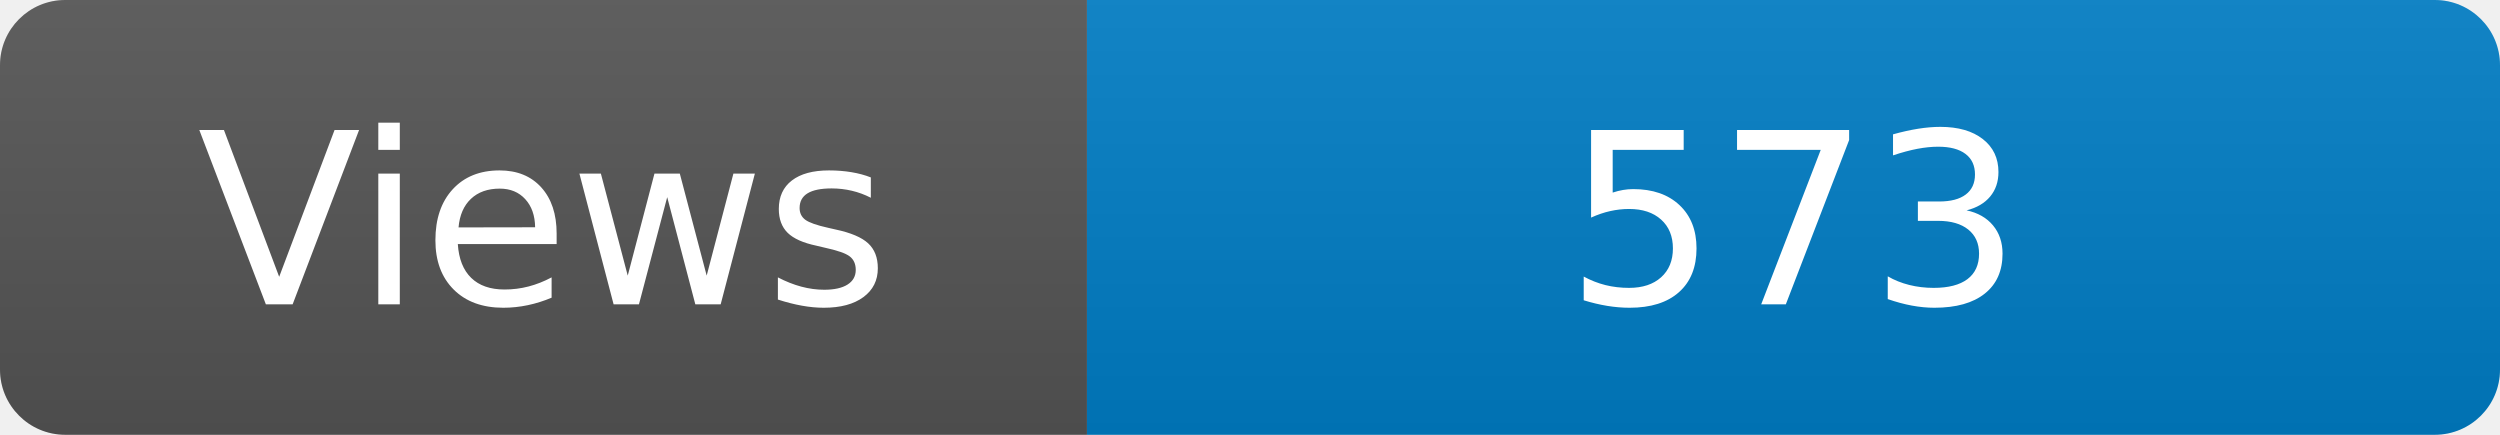
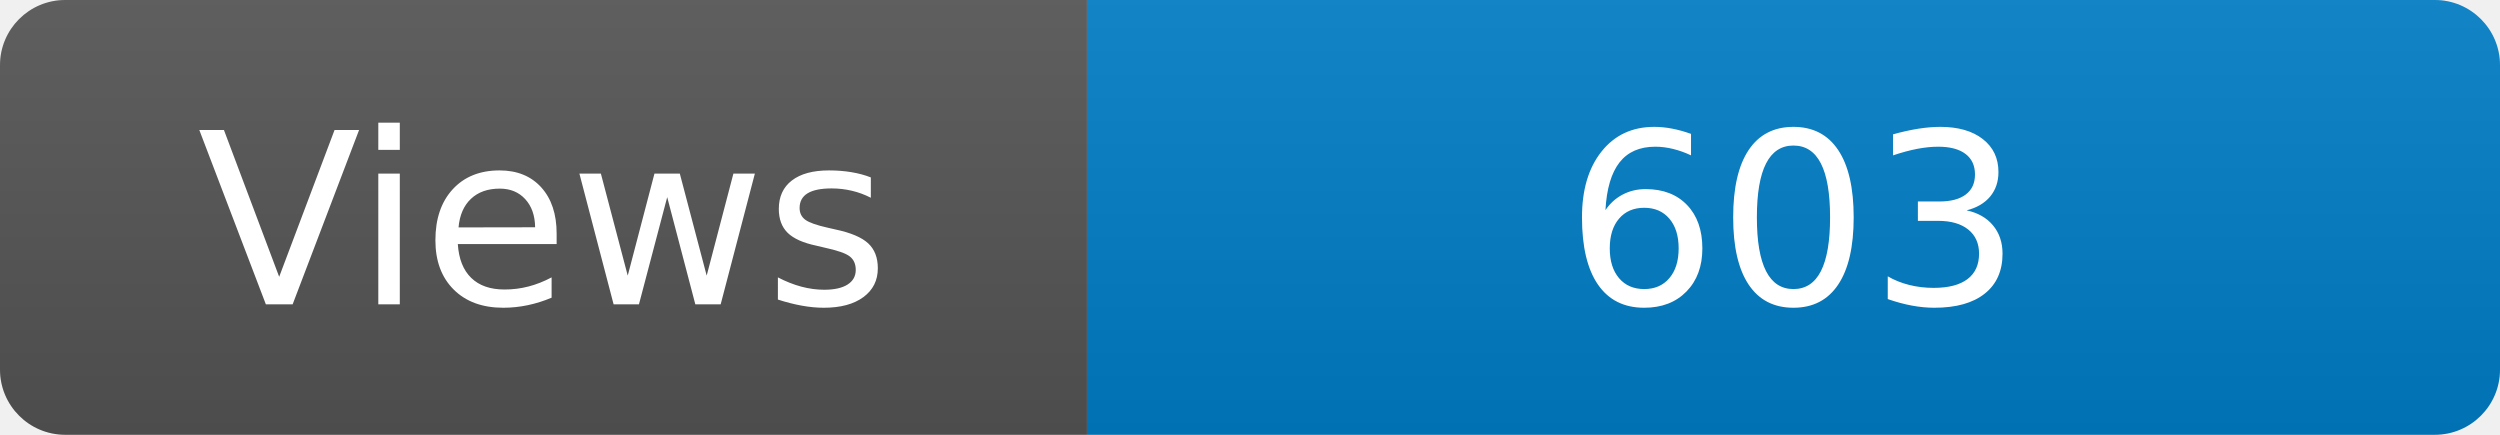
<svg xmlns="http://www.w3.org/2000/svg" width="115" height="20" role="img" aria-label="Maintained?: yes">
  <linearGradient id="s" x2="0" y2="100%">
    <stop offset="0" stop-color="#bbb" stop-opacity=".1" />
    <stop offset="1" stop-opacity=".1" />
  </linearGradient>
  <clipPath id="r">
    <rect width="115" height="20" rx="3" fill="#fff" />
  </clipPath>
  <g clip-path="url(#r)">
    <rect width="50" height="20" fill="#555" />
    <rect x="50" width="160" height="20" fill="#007ec6" />
    <rect width="115" height="20" fill="url(#s)" />
  </g>
  <g fill="#fff" text-anchor="middle" font-family="Verdana,Geneva,DejaVu Sans,sans-serif" font-size="110">
    <text x="250" y="140" transform="scale(.1)" fill="#fff">Views</text>
-     <text x="825" y="140" transform="scale(.1)" fill="#fff">573</text>
+     <text x="825" y="140" transform="scale(.1)" fill="#fff">603</text>
  </g>
</svg>
